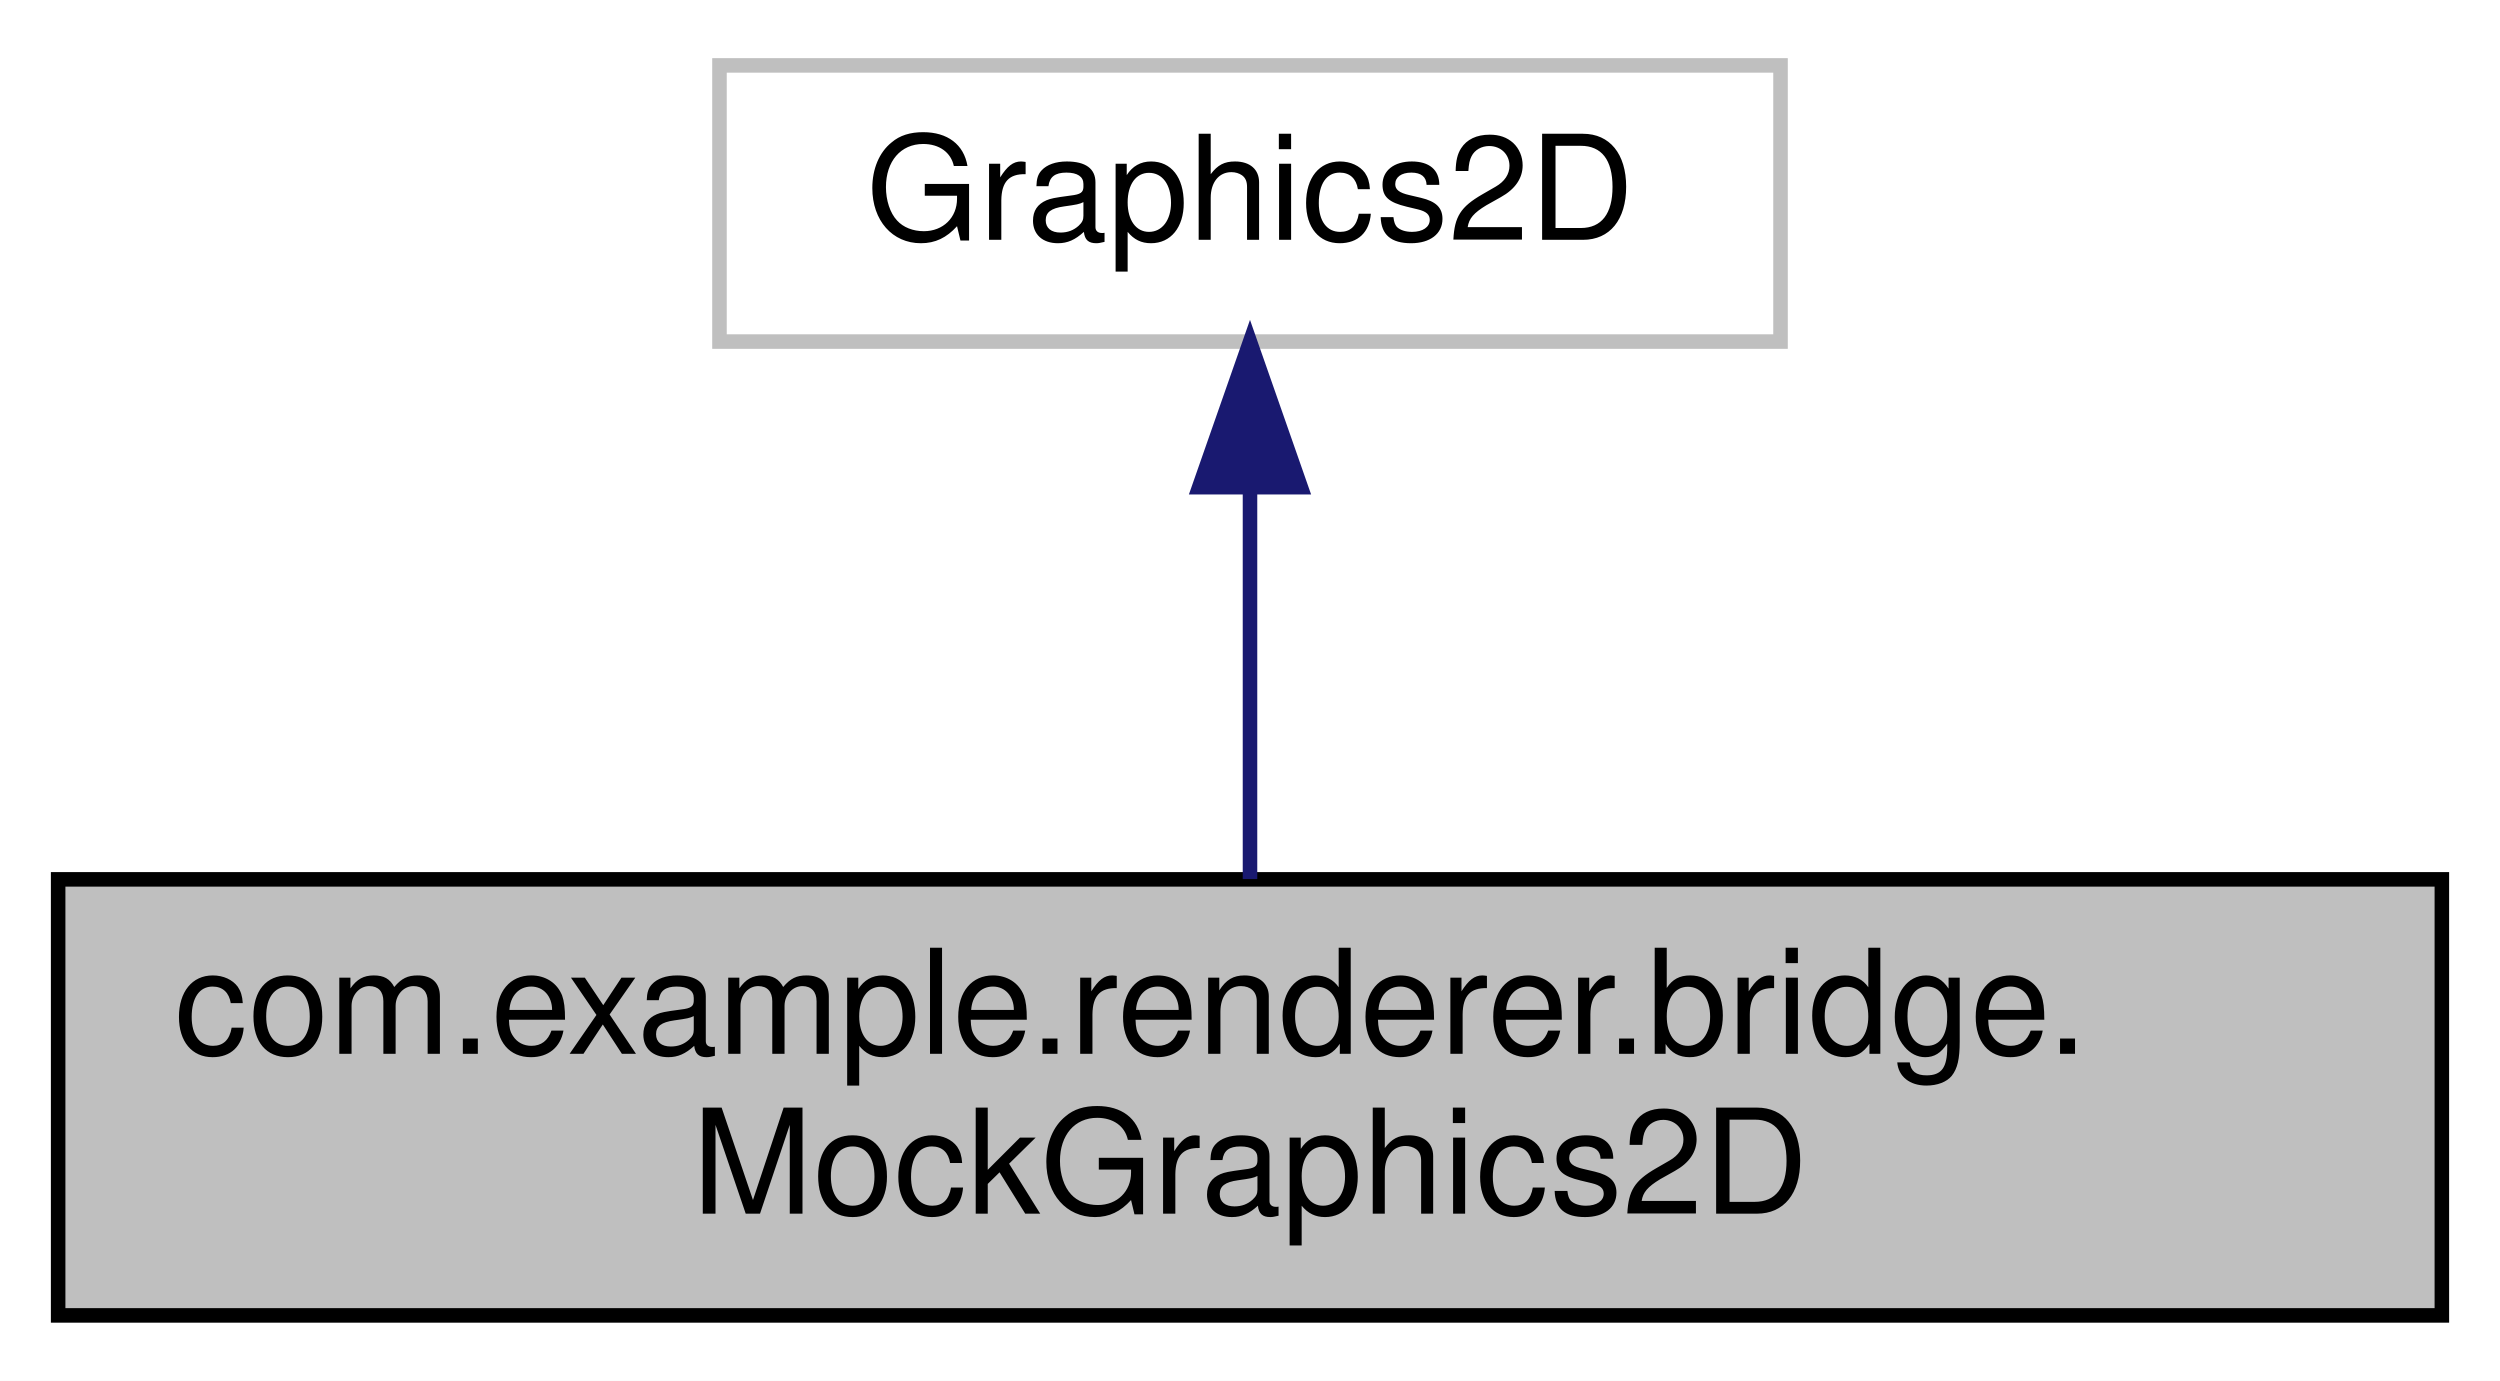
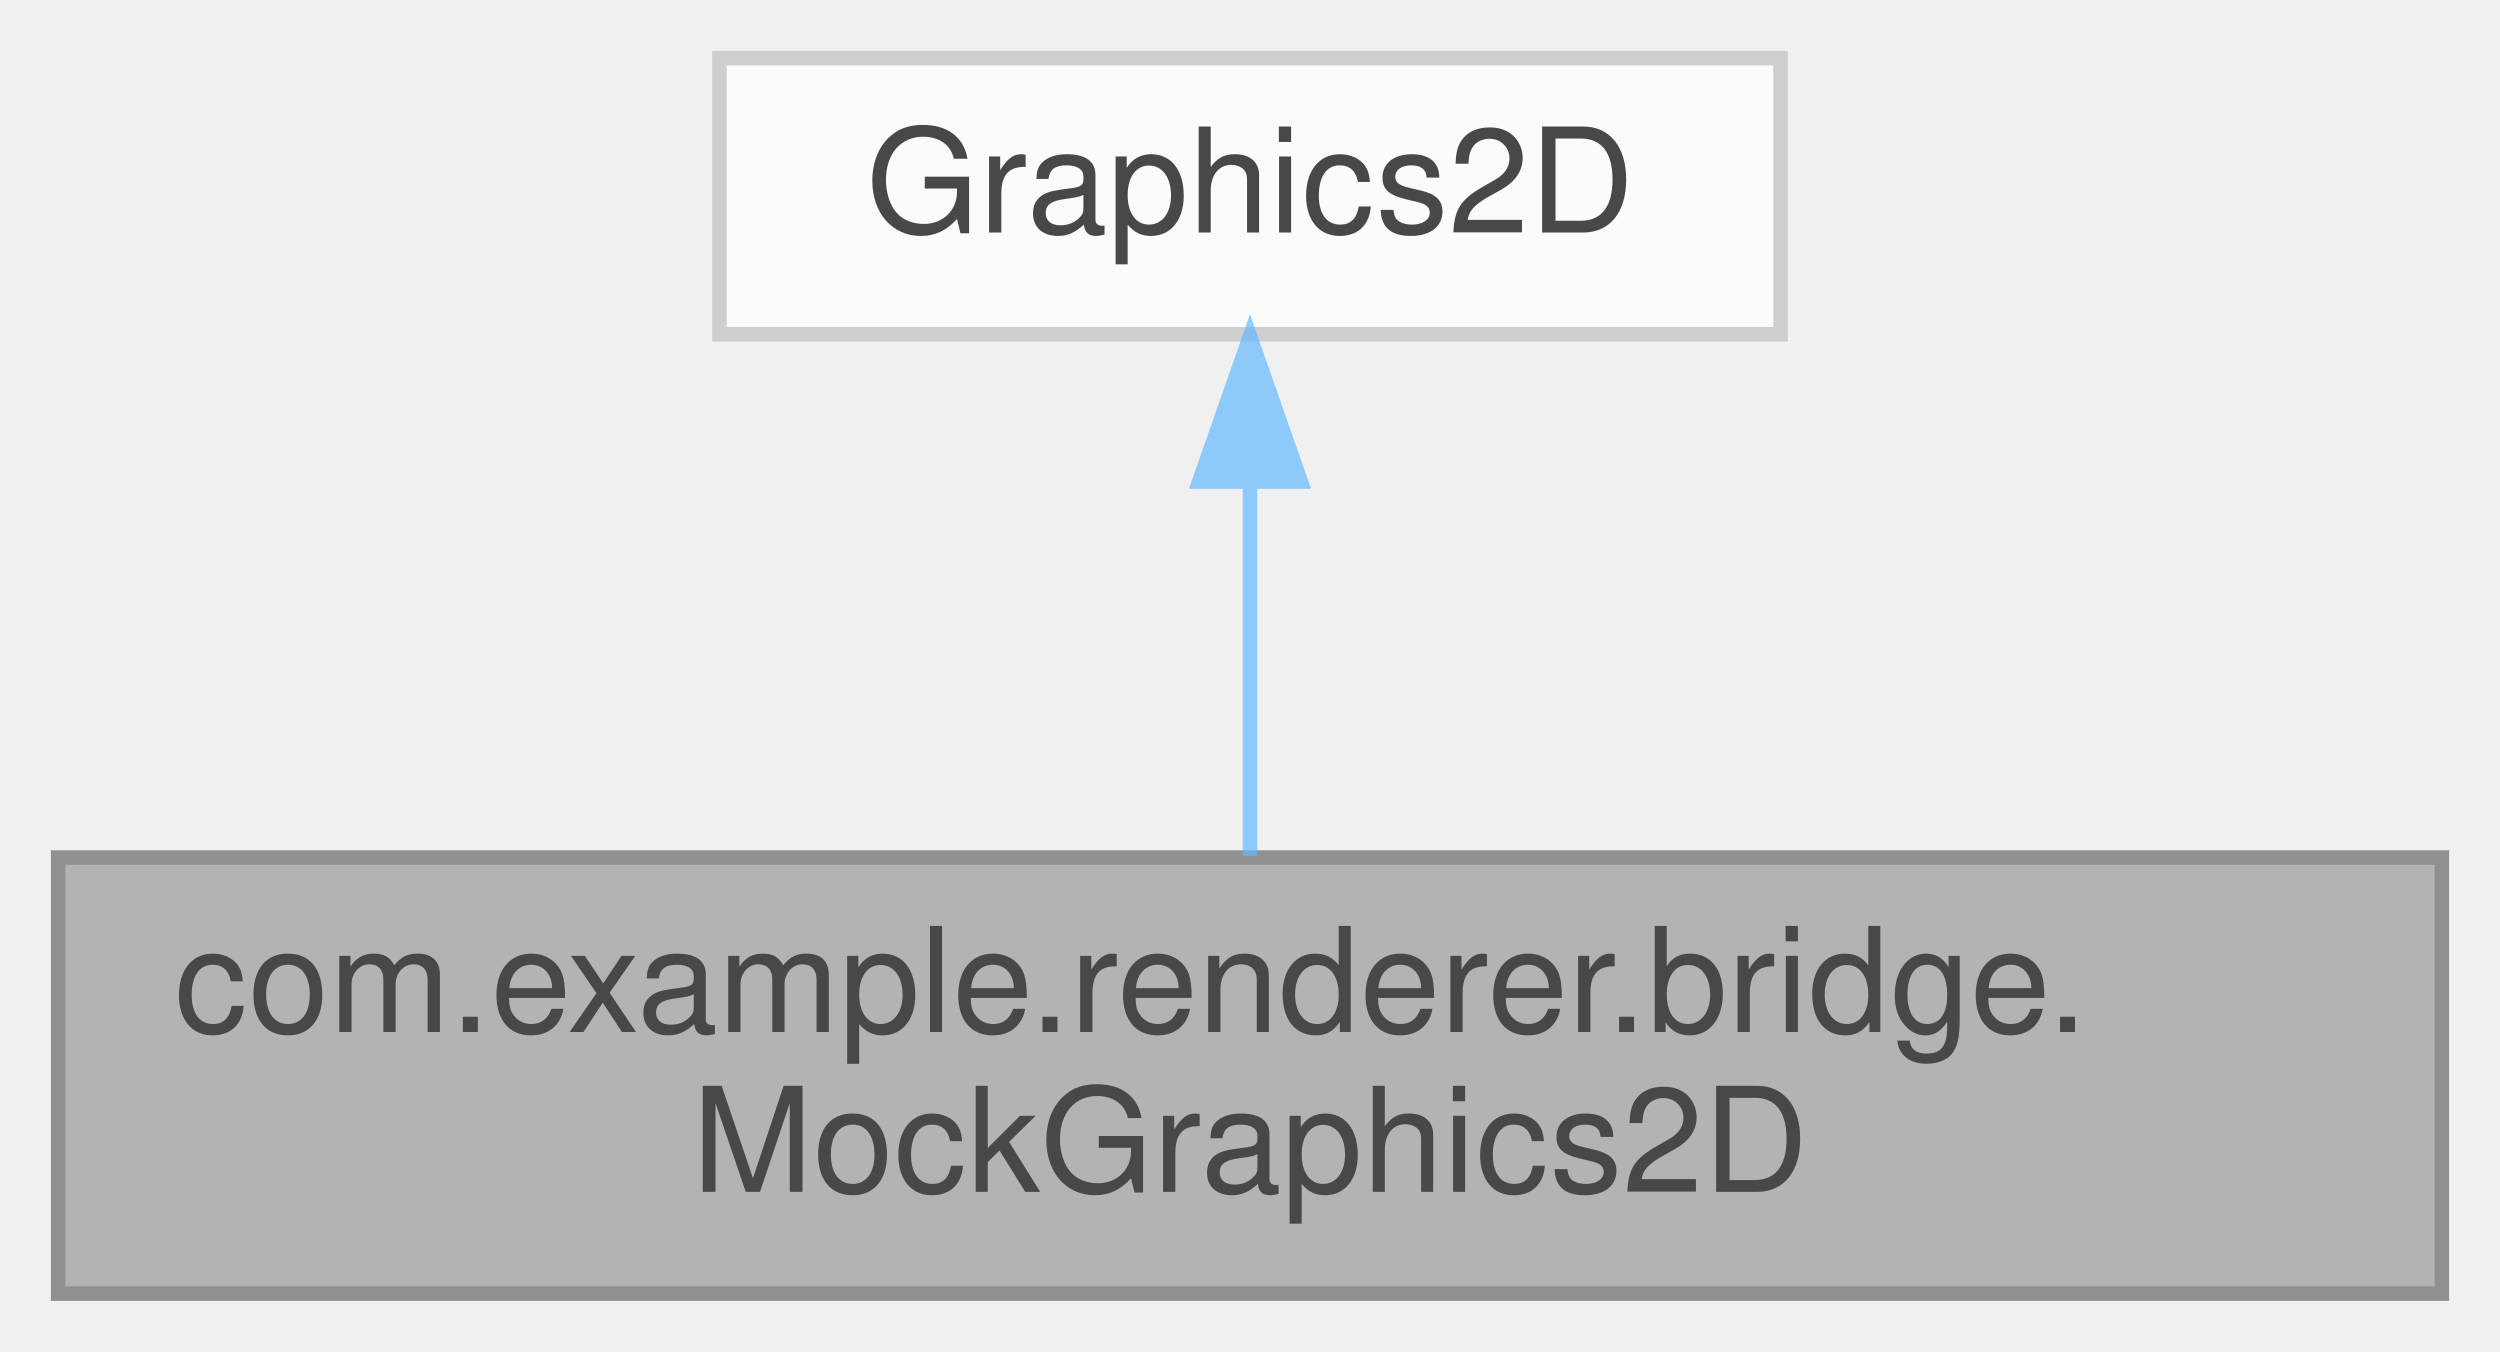
- <svg xmlns="http://www.w3.org/2000/svg" xmlns:xlink="http://www.w3.org/1999/xlink" width="172pt" height="95pt" viewBox="0.00 0.00 172.00 95.00">
-   <g id="graph0" class="graph" transform="scale(1 1) rotate(0) translate(4 91)">
-     <polygon fill="white" stroke="transparent" points="-4,4 -4,-91 168,-91 168,4 -4,4" />
-     <g id="node1" class="node">
-       <g id="a_node1">
-         <a xlink:title=" ">
-           <polygon fill="#bfbfbf" stroke="black" points="0,-0.5 0,-30.5 164,-30.5 164,-0.5 0,-0.5" />
-           <text text-anchor="start" x="8" y="-18.5" font-family="Helvetica,sans-Serif" font-size="10.00">com.example.renderer.bridge.</text>
-           <text text-anchor="middle" x="82" y="-7.5" font-family="Helvetica,sans-Serif" font-size="10.00">MockGraphics2D</text>
-         </a>
+ <svg xmlns="http://www.w3.org/2000/svg" xmlns:xlink="http://www.w3.org/1999/xlink" width="172pt" height="93pt" viewBox="0.00 0.00 172.00 93.00">
+   <svg id="main" version="1.1" xml:space="preserve">
+     <style type="text/css">
+ .node, .edge {opacity: 0.7;}
+ .node.selected, .edge.selected {opacity: 1;}
+ .edge:hover path { stroke: red; }
+ .edge:hover polygon { stroke: red; fill: red; }
+ </style>
+     <svg id="graph" class="graph">
+       <g id="graph0" class="graph" transform="scale(1 1) rotate(0) translate(4 89)">
+         <g id="Node000001" class="node">
+           <g id="a_Node000001">
+             <a xlink:title=" ">
+               <polygon fill="#999999" stroke="#666666" points="164,-30 0,-30 0,0 164,0 164,-30" />
+               <text text-anchor="start" x="8" y="-18" font-family="Helvetica,sans-Serif" font-size="10.00">com.example.renderer.bridge.</text>
+               <text text-anchor="middle" x="82" y="-7" font-family="Helvetica,sans-Serif" font-size="10.00">MockGraphics2D</text>
+             </a>
+           </g>
+         </g>
+         <g id="Node000002" class="node">
+           <g id="a_Node000002">
+             <a xlink:title=" ">
+               <polygon fill="white" stroke="#bfbfbf" points="118.5,-85 45.5,-85 45.5,-66 118.5,-66 118.5,-85" />
+               <text text-anchor="middle" x="82" y="-73" font-family="Helvetica,sans-Serif" font-size="10.00">Graphics2D</text>
+             </a>
+           </g>
+         </g>
+         <g id="edge1_Node000001_Node000002" class="edge">
+           <g id="a_edge1_Node000001_Node000002">
+             <a xlink:title=" ">
+               <path fill="none" stroke="#63b8ff" d="M82,-55.65C82,-47.36 82,-37.78 82,-30.11" />
+               <polygon fill="#63b8ff" stroke="#63b8ff" points="78.5,-55.87 82,-65.87 85.5,-55.87 78.5,-55.87" />
+             </a>
+           </g>
+         </g>
      </g>
-     </g>
-     <g id="node2" class="node">
-       <g id="a_node2">
-         <a xlink:title=" ">
-           <polygon fill="white" stroke="#bfbfbf" points="45.5,-67.5 45.5,-86.5 118.5,-86.5 118.5,-67.5 45.5,-67.5" />
-           <text text-anchor="middle" x="82" y="-74.5" font-family="Helvetica,sans-Serif" font-size="10.00">Graphics2D</text>
-         </a>
-       </g>
-     </g>
-     <g id="edge1" class="edge">
-       <path fill="none" stroke="midnightblue" d="M82,-57.23C82,-48.59 82,-38.5 82,-30.52" />
-       <polygon fill="midnightblue" stroke="midnightblue" points="78.5,-57.48 82,-67.48 85.5,-57.48 78.5,-57.48" />
-     </g>
-   </g>
+     </svg>
+   </svg>
+   <style type="text/css">
+ 
+ [data-mouse-over-selected='false'] { opacity: 0.7; }
+ [data-mouse-over-selected='true']  { opacity: 1.0; }
+ 
+ </style>
</svg>
